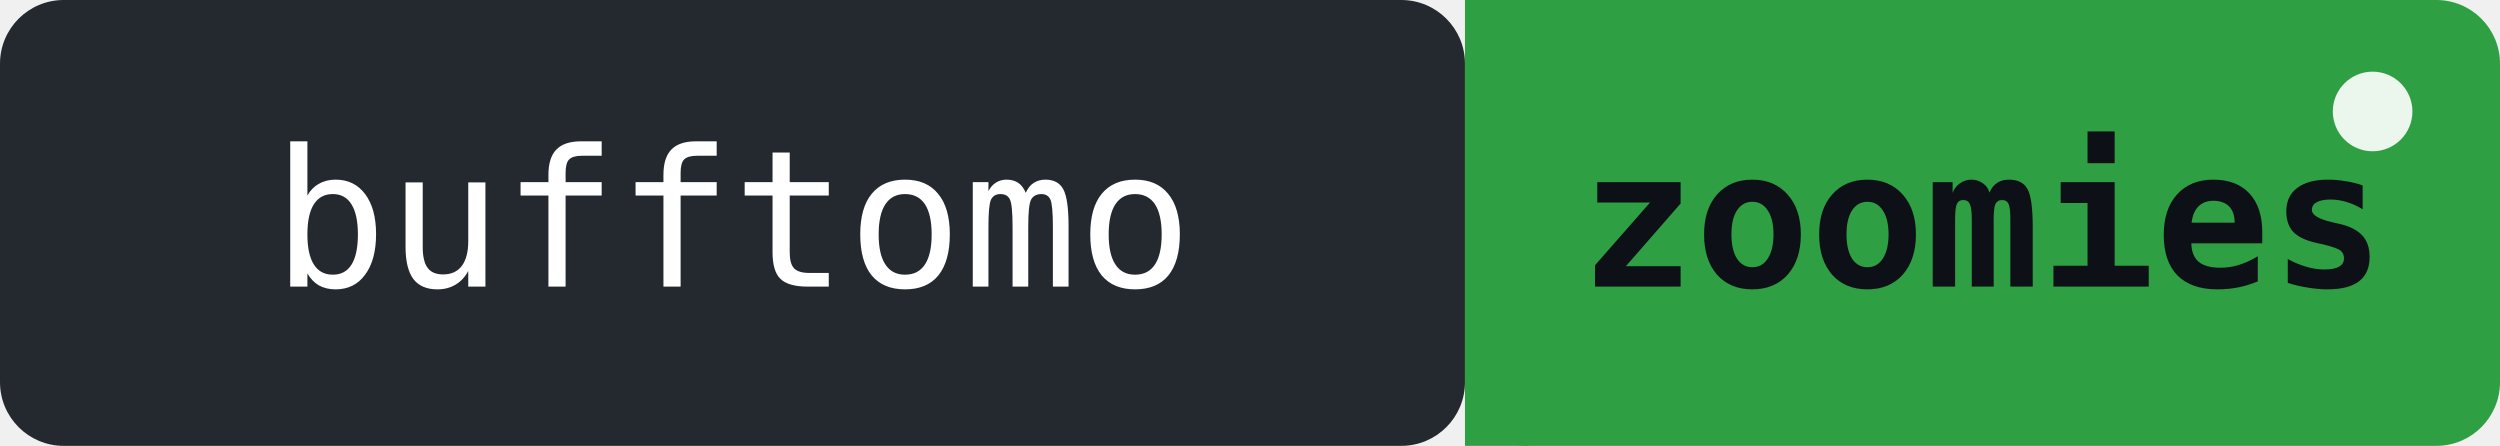
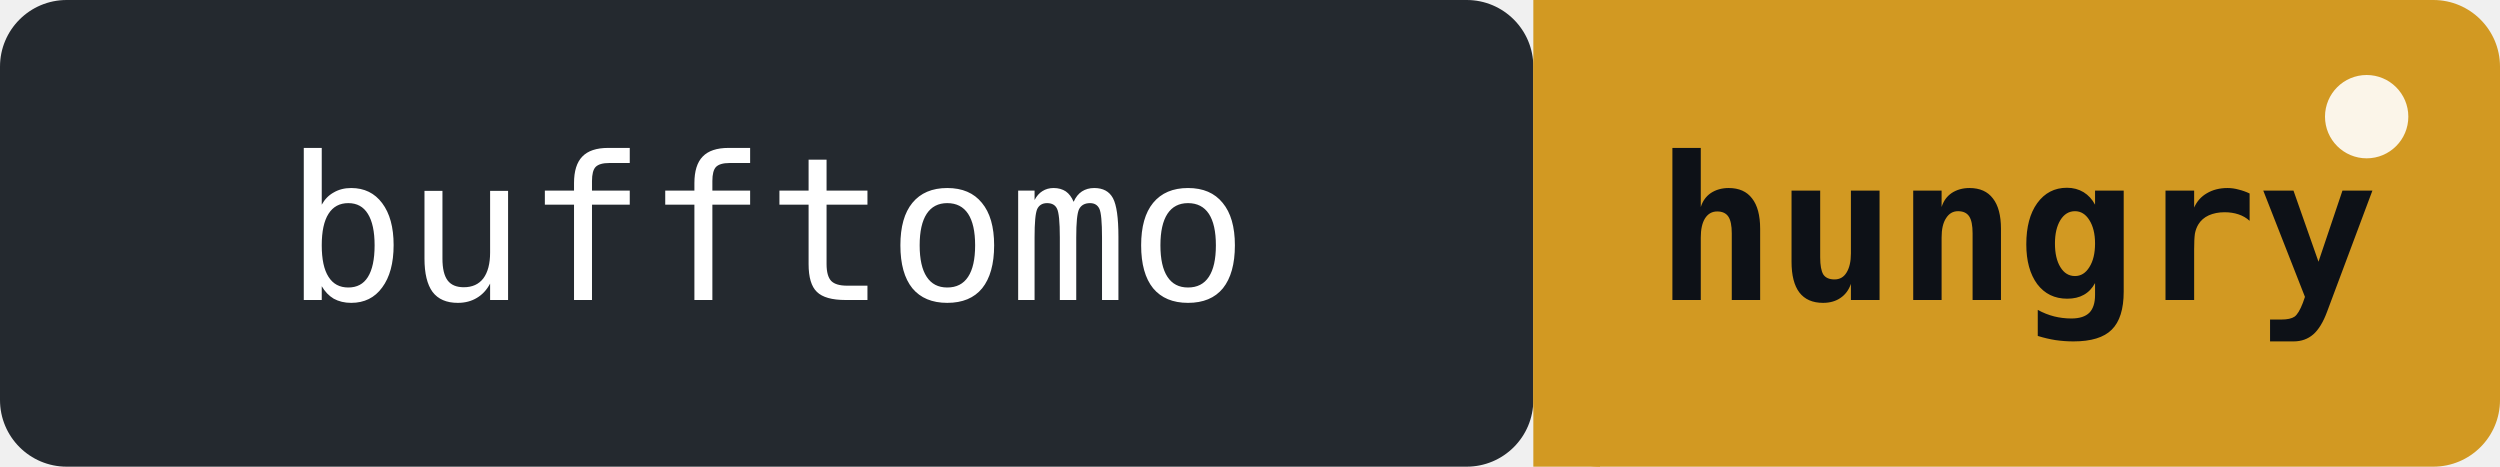
- <svg xmlns="http://www.w3.org/2000/svg" width="157" height="28" role="img" aria-label="bufftomo: Beastor has the zoomies!! 7 pushes in the last 24h">
+ <svg xmlns="http://www.w3.org/2000/svg" width="150" height="28" role="img" aria-label="bufftomo: Beastor is hungry - no pushes for 27h">
  <rect width="92" height="28" rx="4" fill="#24292f" />
-   <rect x="92" width="65" height="28" rx="4" fill="#2ea043" />
-   <rect x="92" width="4" height="28" fill="#2ea043" />
+   <rect x="92" width="58" height="28" rx="4" fill="#d29922" />
+   <rect x="92" width="4" height="28" fill="#d29922" />
  <text x="46" y="18" font-family="monospace" font-size="12" fill="#ffffff" text-anchor="middle">bufftomo</text>
-   <text x="124.5" y="18" font-family="monospace" font-size="12" fill="#0d1117" text-anchor="middle" font-weight="bold">zoomies</text>
-   <circle cx="149" cy="7" r="2.5" fill="#ffffff" opacity="0.9">
+   <text x="121" y="18" font-family="monospace" font-size="12" fill="#0d1117" text-anchor="middle" font-weight="bold">hungry</text>
+   <circle cx="142" cy="7" r="2.5" fill="#ffffff" opacity="0.9">
    <animate attributeName="opacity" values="0.9;0.2;0.9" dur="2s" repeatCount="indefinite" />
  </circle>
</svg>
